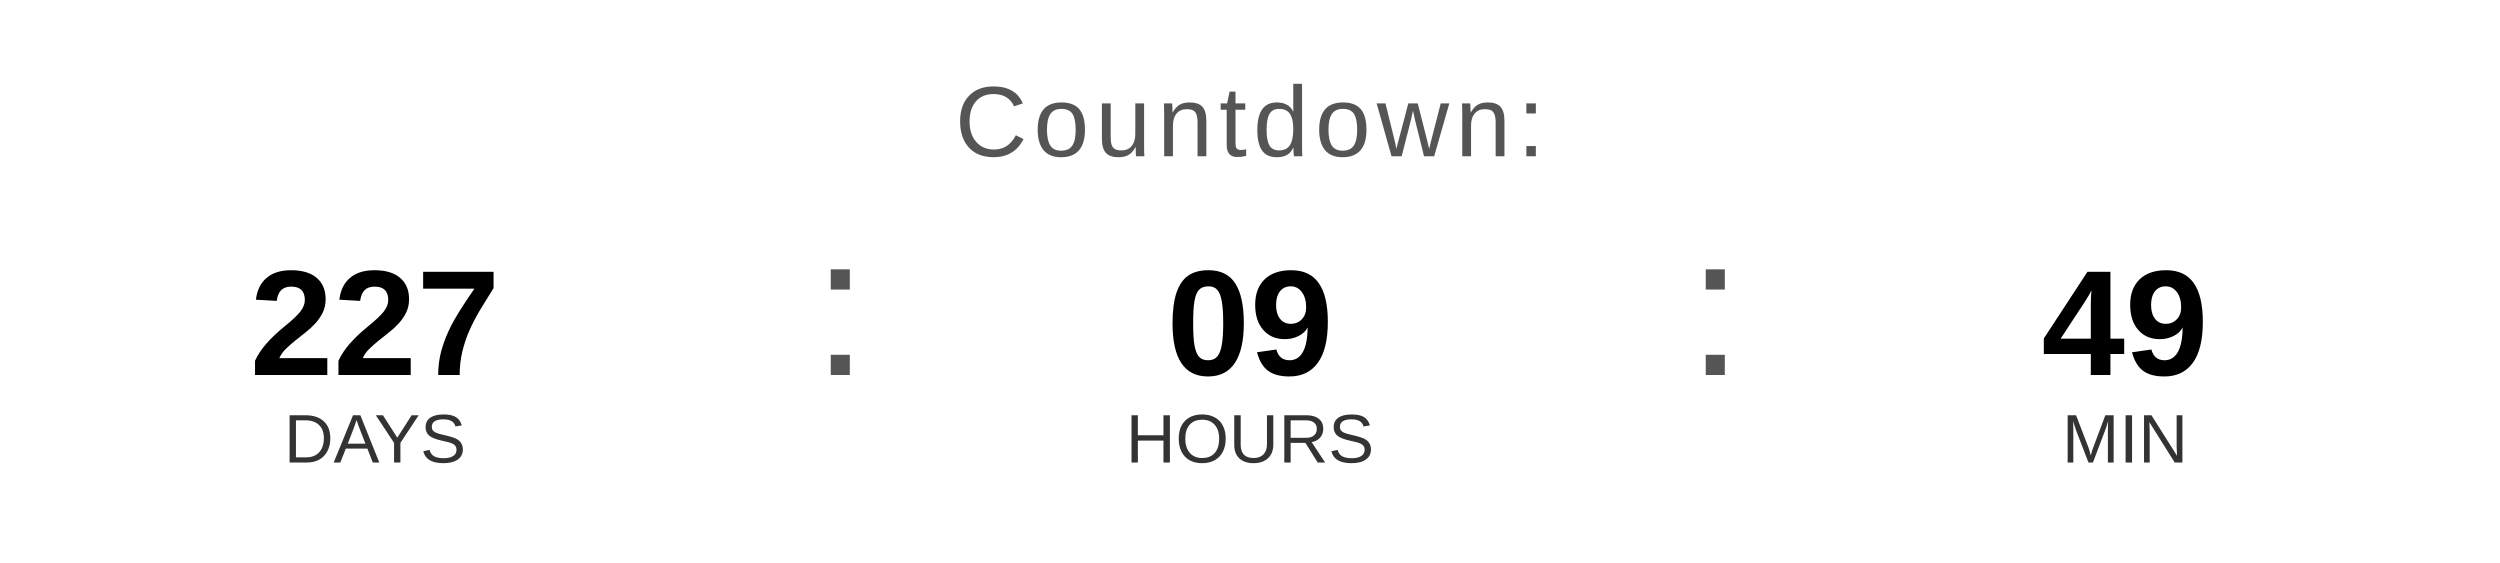
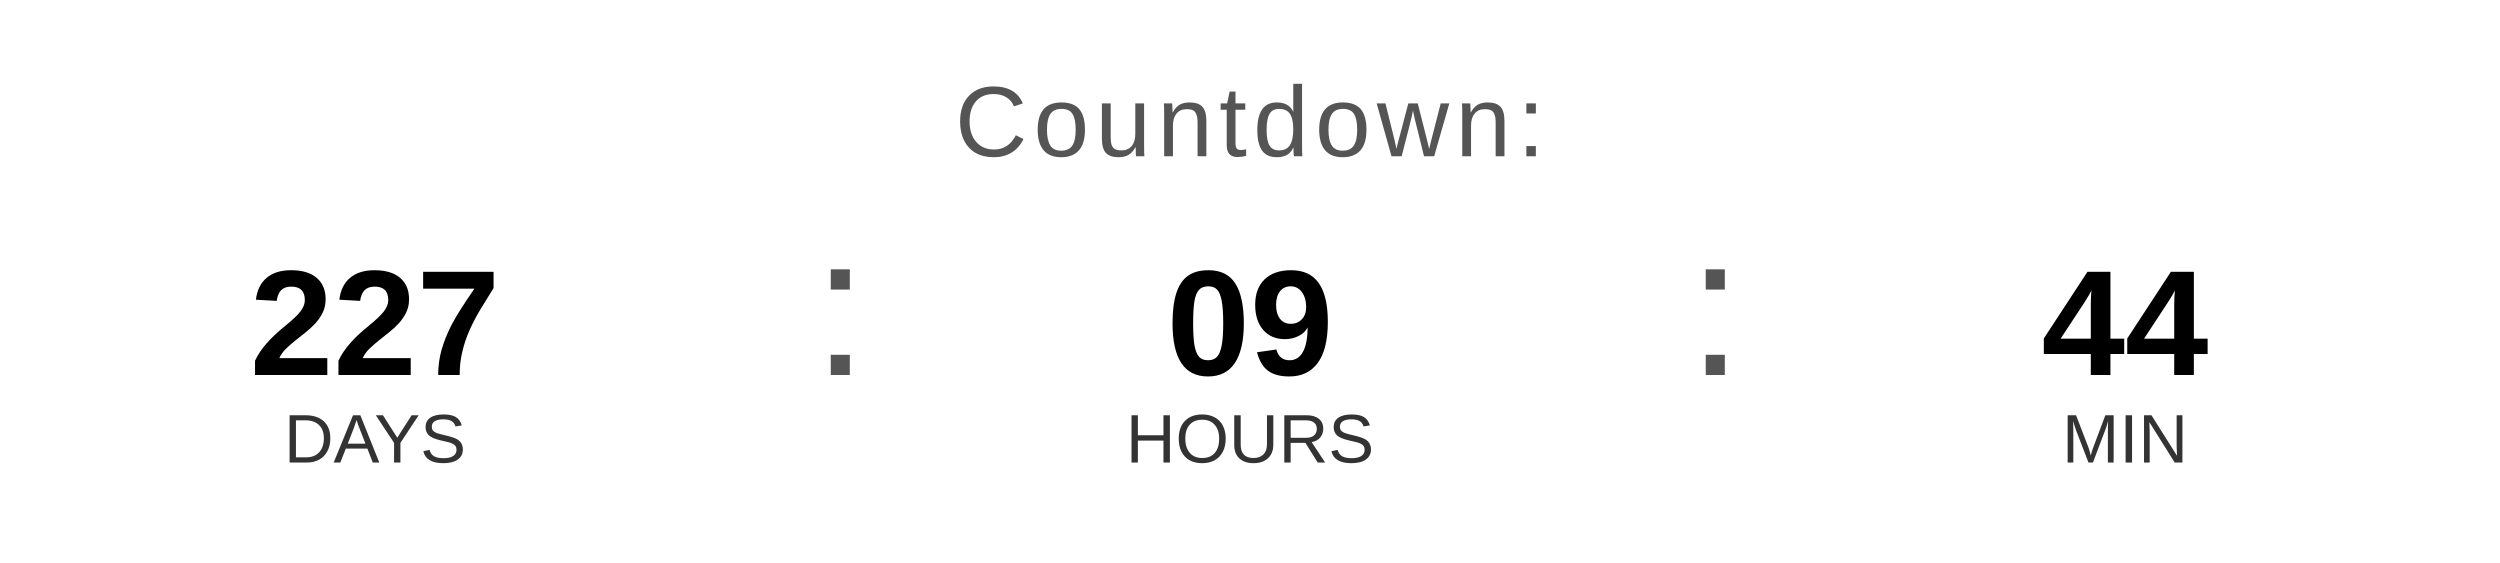
<svg xmlns="http://www.w3.org/2000/svg" width="400" height="90" viewBox="0 0 400 90">
  <text x="200" y="25" font-family="Arial, Helvetica, sans-serif" font-size="16" fill="#555555" text-anchor="middle" letter-spacing="1">
    Countdown:
  </text>
  <text x="60" y="60" font-family="Arial, Helvetica, sans-serif" font-size="24" font-weight="bold" fill="#000000" text-anchor="middle">227</text>
  <text x="60" y="74" font-family="Arial, Helvetica, sans-serif" font-size="11" fill="#333333" text-anchor="middle">DAYS</text>
  <text x="130" y="60" font-family="Arial, sans-serif" font-size="32" fill="#555555">:</text>
  <text x="200" y="60" font-family="Arial, Helvetica, sans-serif" font-size="24" font-weight="bold" fill="#000000" text-anchor="middle">09</text>
  <text x="200" y="74" font-family="Arial, Helvetica, sans-serif" font-size="11" fill="#333333" text-anchor="middle">HOURS</text>
  <text x="270" y="60" font-family="Arial, sans-serif" font-size="32" fill="#555555">:</text>
-   <text x="340" y="60" font-family="Arial, Helvetica, sans-serif" font-size="24" font-weight="bold" fill="#000000" text-anchor="middle">49</text>
+   <text x="340" y="60" font-family="Arial, Helvetica, sans-serif" font-size="24" font-weight="bold" fill="#000000" text-anchor="middle">44</text>
  <text x="340" y="74" font-family="Arial, Helvetica, sans-serif" font-size="11" fill="#333333" text-anchor="middle">MIN</text>
</svg>
